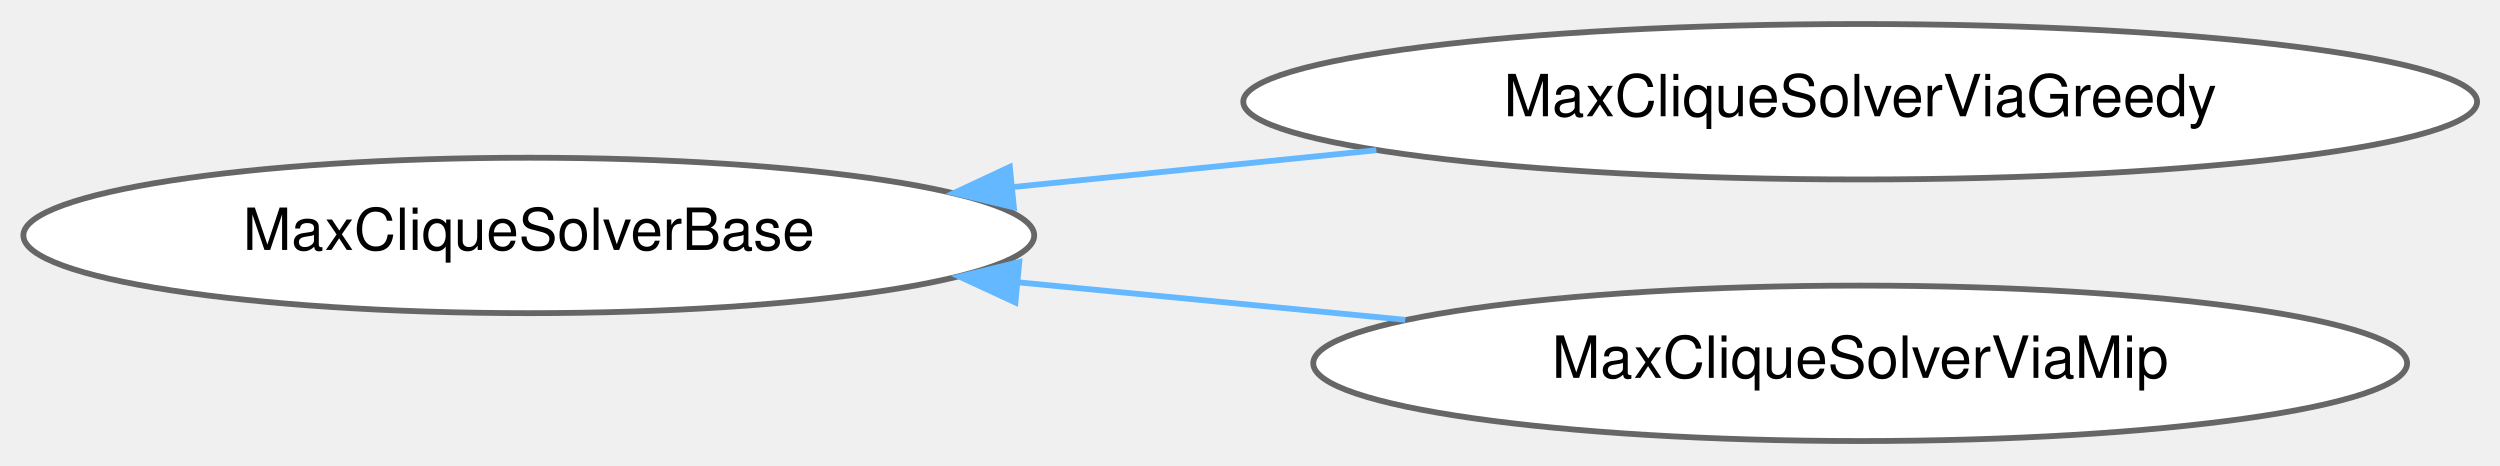
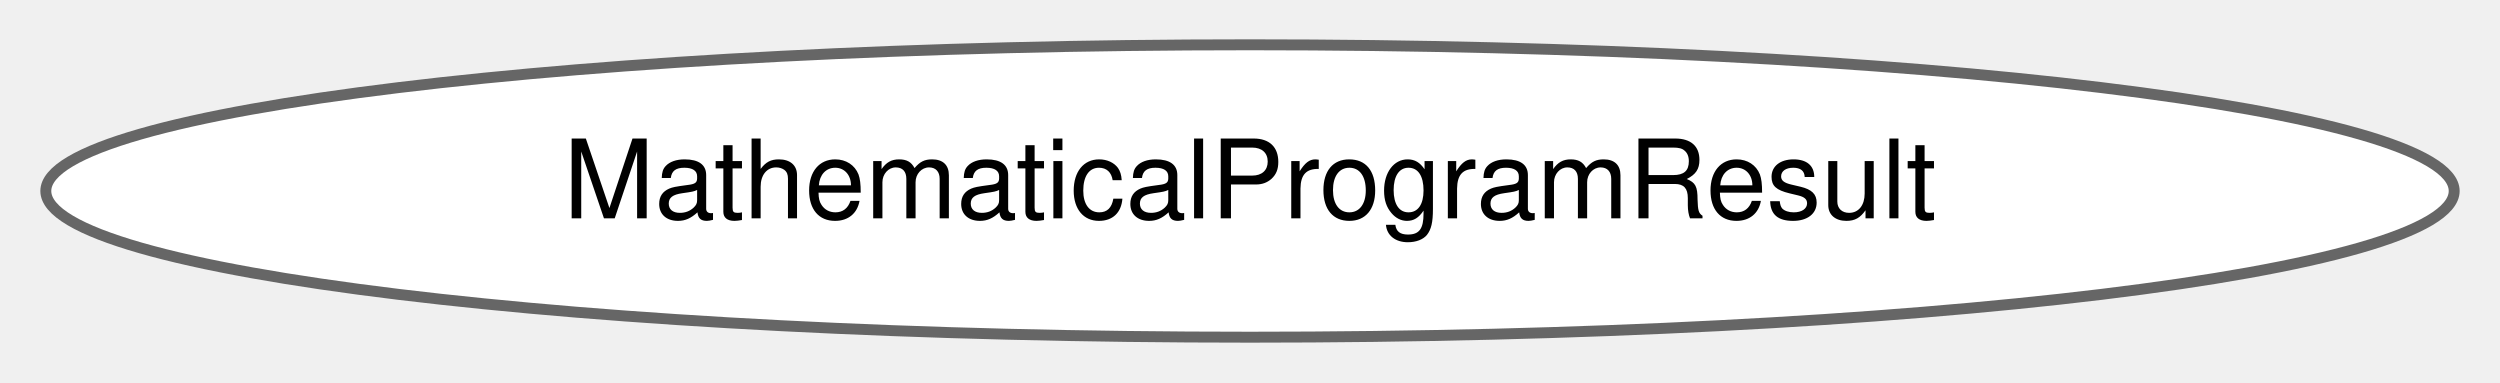
- <svg xmlns="http://www.w3.org/2000/svg" xmlns:xlink="http://www.w3.org/1999/xlink" width="430pt" height="80pt" viewBox="0.00 0.00 430.08 79.87">
-   <g id="graph0" class="graph" transform="scale(1 1) rotate(0) translate(4 75.87)">
+ <svg xmlns="http://www.w3.org/2000/svg" xmlns:xlink="http://www.w3.org/1999/xlink" width="229pt" height="35pt" viewBox="0.00 0.00 228.62 34.87">
+   <g id="graph0" class="graph" transform="scale(1 1) rotate(0) translate(4 30.87)">
    <g id="Node000000" class="node">
      <g id="a_Node000000">
-         <a xlink:href="classdrake_1_1planning_1_1graph__algorithms_1_1_max_clique_solver_base.html" target="_top" xlink:title="The problem of finding the maximum clique in a graph is known to be NP-complete.">
-           <ellipse fill="white" stroke="#666666" cx="86.97" cy="-35.44" rx="86.95" ry="13.37" />
-           <text text-anchor="middle" x="86.97" y="-32.94" font-family="Helvetica,sans-Serif" font-size="10.00">MaxCliqueSolverBase</text>
-         </a>
-       </g>
-     </g>
-     <g id="Node000001" class="node">
-       <g id="a_Node000001">
-         <a xlink:href="classdrake_1_1planning_1_1graph__algorithms_1_1_max_clique_solver_via_greedy.html" target="_top" xlink:title="Approximately solves the maximum clique problem via a greedy heuristic.">
-           <ellipse fill="white" stroke="#666666" cx="316.01" cy="-58.44" rx="106.13" ry="13.37" />
-           <text text-anchor="middle" x="316.01" y="-55.94" font-family="Helvetica,sans-Serif" font-size="10.00">MaxCliqueSolverViaGreedy</text>
-         </a>
-       </g>
-     </g>
-     <g id="edge369_Node000000_Node000001" class="edge">
-       <g id="a_edge369_Node000000_Node000001">
-         <a xlink:title=" ">
-           <path fill="none" stroke="#63b8ff" d="M170.3,-43.77C190.64,-45.84 212.43,-48.04 232.78,-50.1" />
-           <polygon fill="#63b8ff" stroke="#63b8ff" points="170.42,-40.27 160.12,-42.74 169.72,-47.23 170.42,-40.27" />
-         </a>
-       </g>
-     </g>
-     <g id="Node000002" class="node">
-       <g id="a_Node000002">
-         <a xlink:href="classdrake_1_1planning_1_1graph__algorithms_1_1_max_clique_solver_via_mip.html" target="_top" xlink:title="Solves the maximum clique problem to global optimality by solving the mixed-integer program.">
-           <ellipse fill="white" stroke="#666666" cx="316.01" cy="-13.44" rx="94.09" ry="13.37" />
-           <text text-anchor="middle" x="316.01" y="-10.94" font-family="Helvetica,sans-Serif" font-size="10.00">MaxCliqueSolverViaMip</text>
-         </a>
-       </g>
-     </g>
-     <g id="edge370_Node000000_Node000002" class="edge">
-       <g id="a_edge370_Node000000_Node000002">
-         <a xlink:title=" ">
-           <path fill="none" stroke="#63b8ff" d="M171.26,-27.36C193,-25.26 216.34,-23 237.76,-20.92" />
-           <polygon fill="#63b8ff" stroke="#63b8ff" points="170.68,-23.9 161.06,-28.35 171.35,-30.87 170.68,-23.9" />
+         <a xlink:href="classdrake_1_1solvers_1_1_mathematical_program_result.html" target="_top" xlink:title="The result returned by MathematicalProgram::Solve().">
+           <ellipse fill="white" stroke="#666666" cx="110.31" cy="-13.44" rx="110.12" ry="13.37" />
+           <text text-anchor="middle" x="110.31" y="-10.94" font-family="Helvetica,sans-Serif" font-size="10.00">MathematicalProgramResult</text>
        </a>
      </g>
    </g>
  </g>
</svg>
